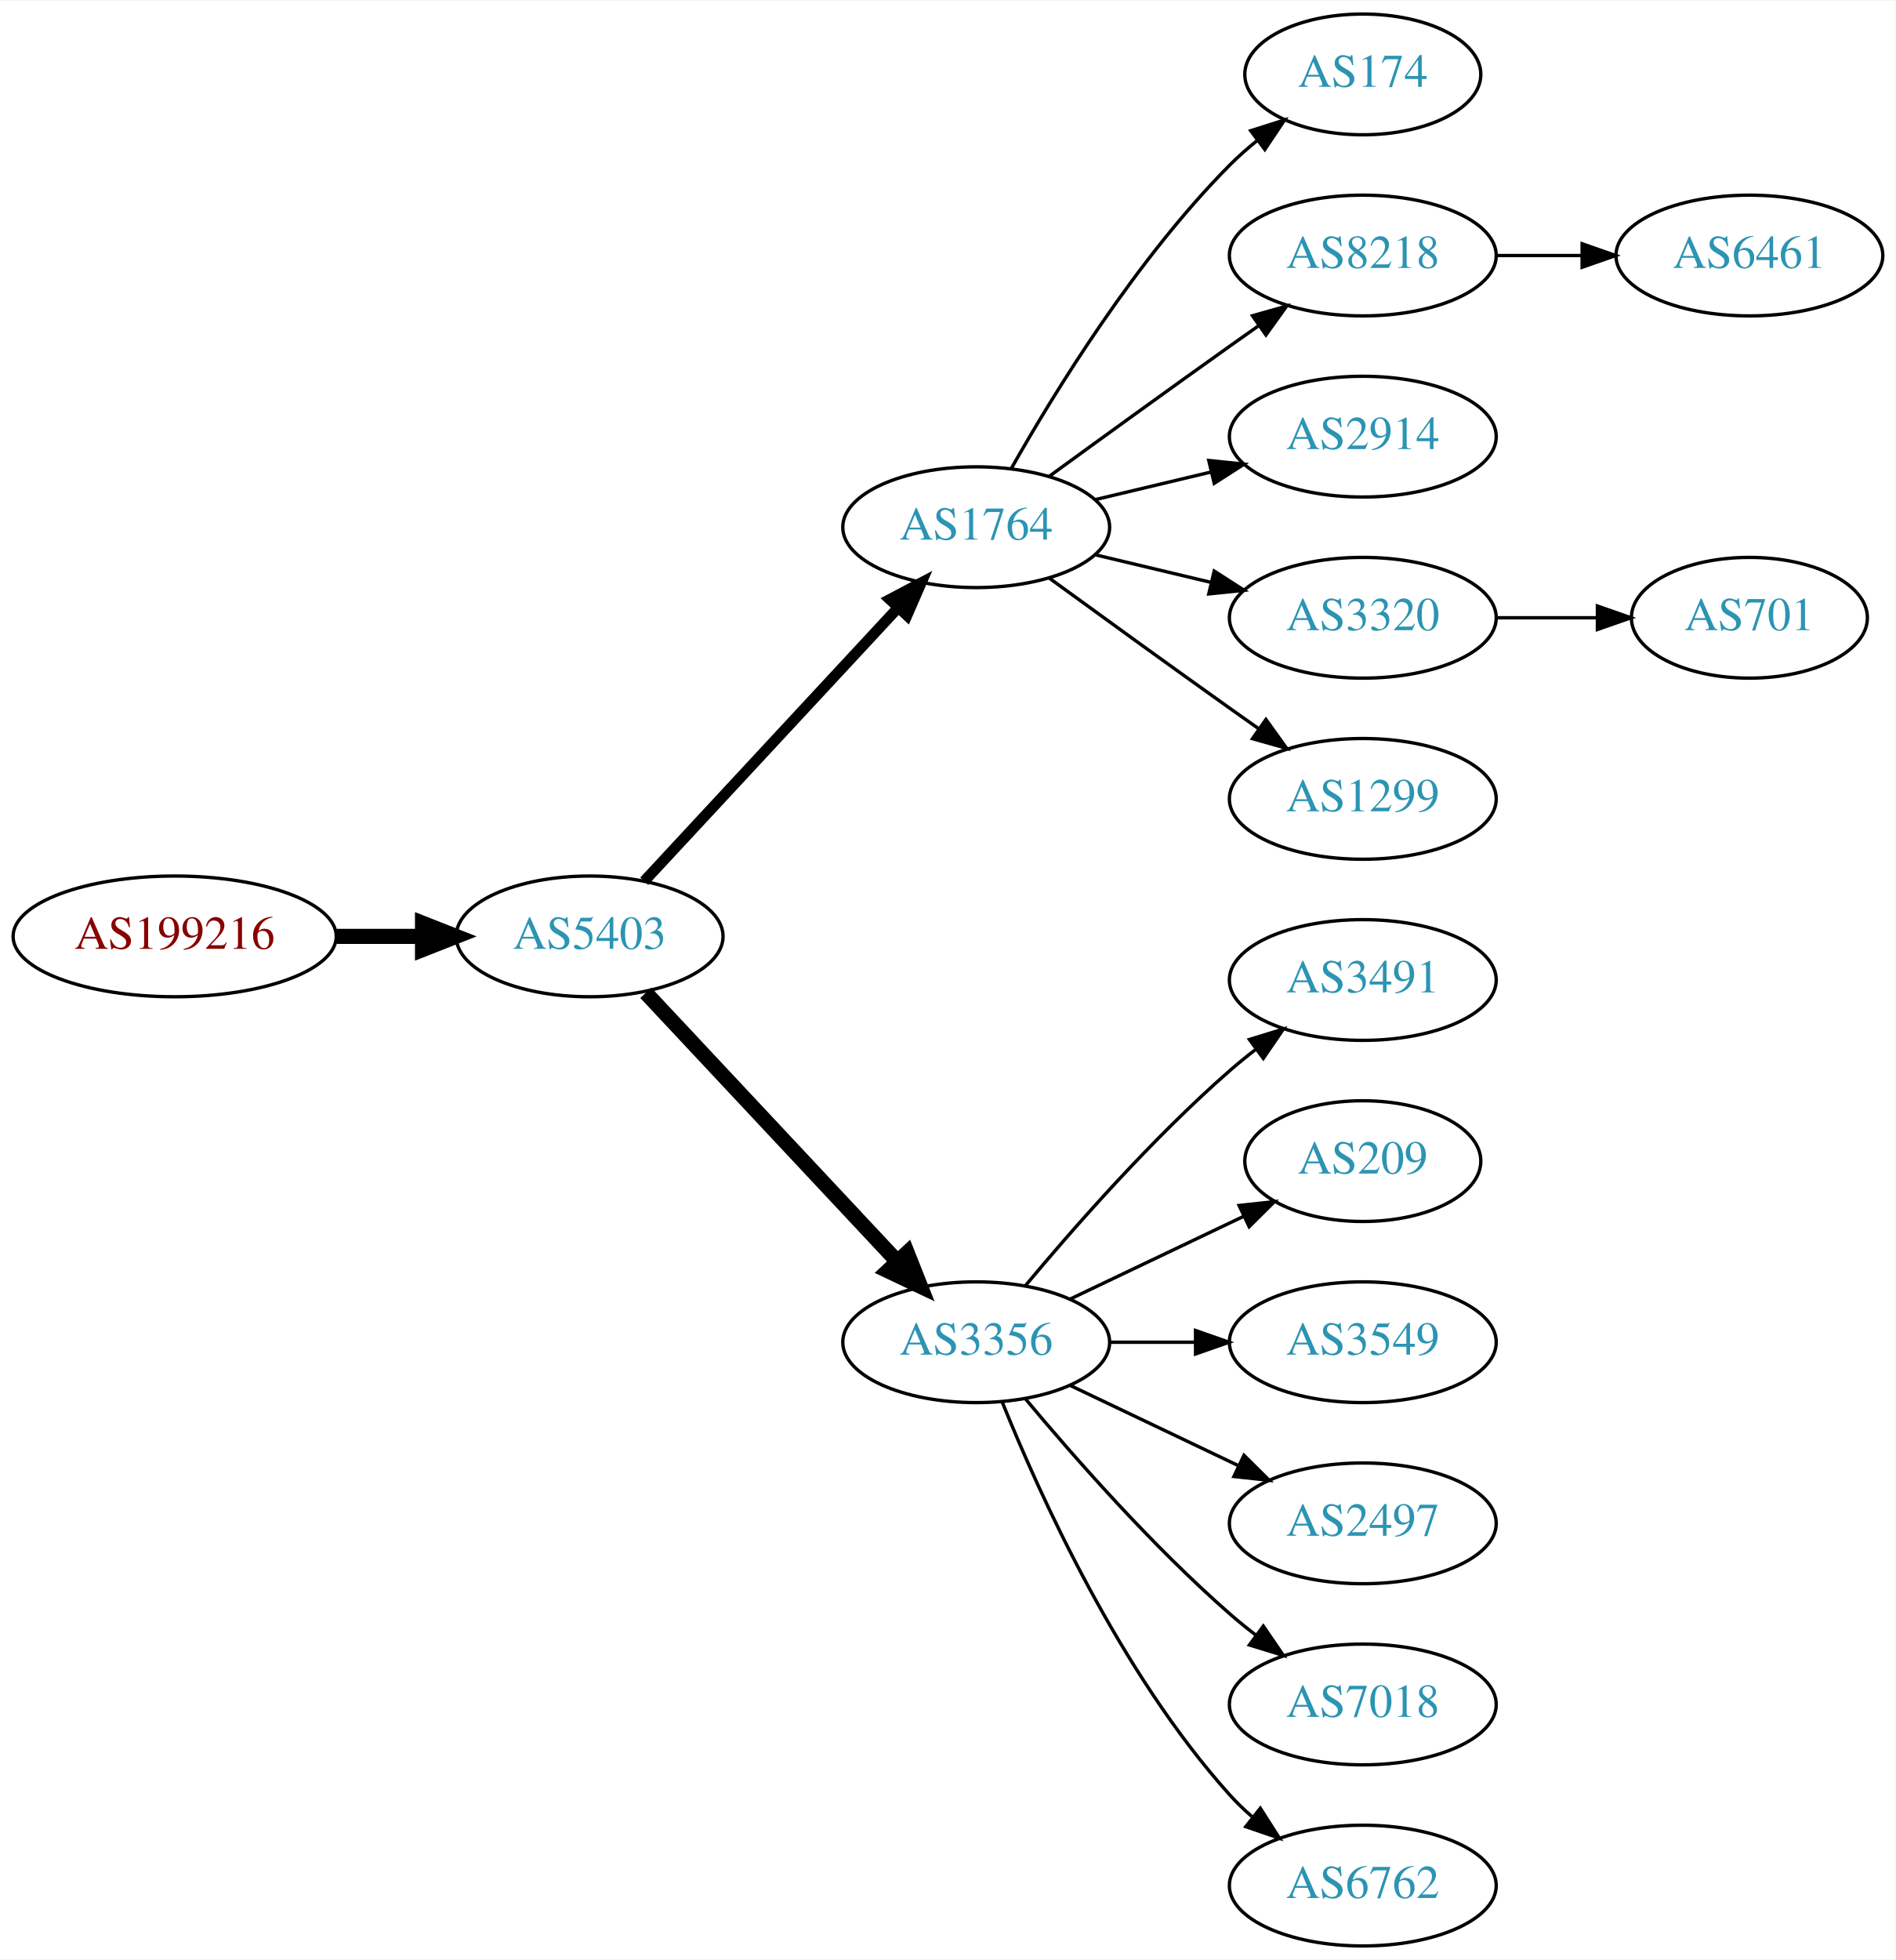
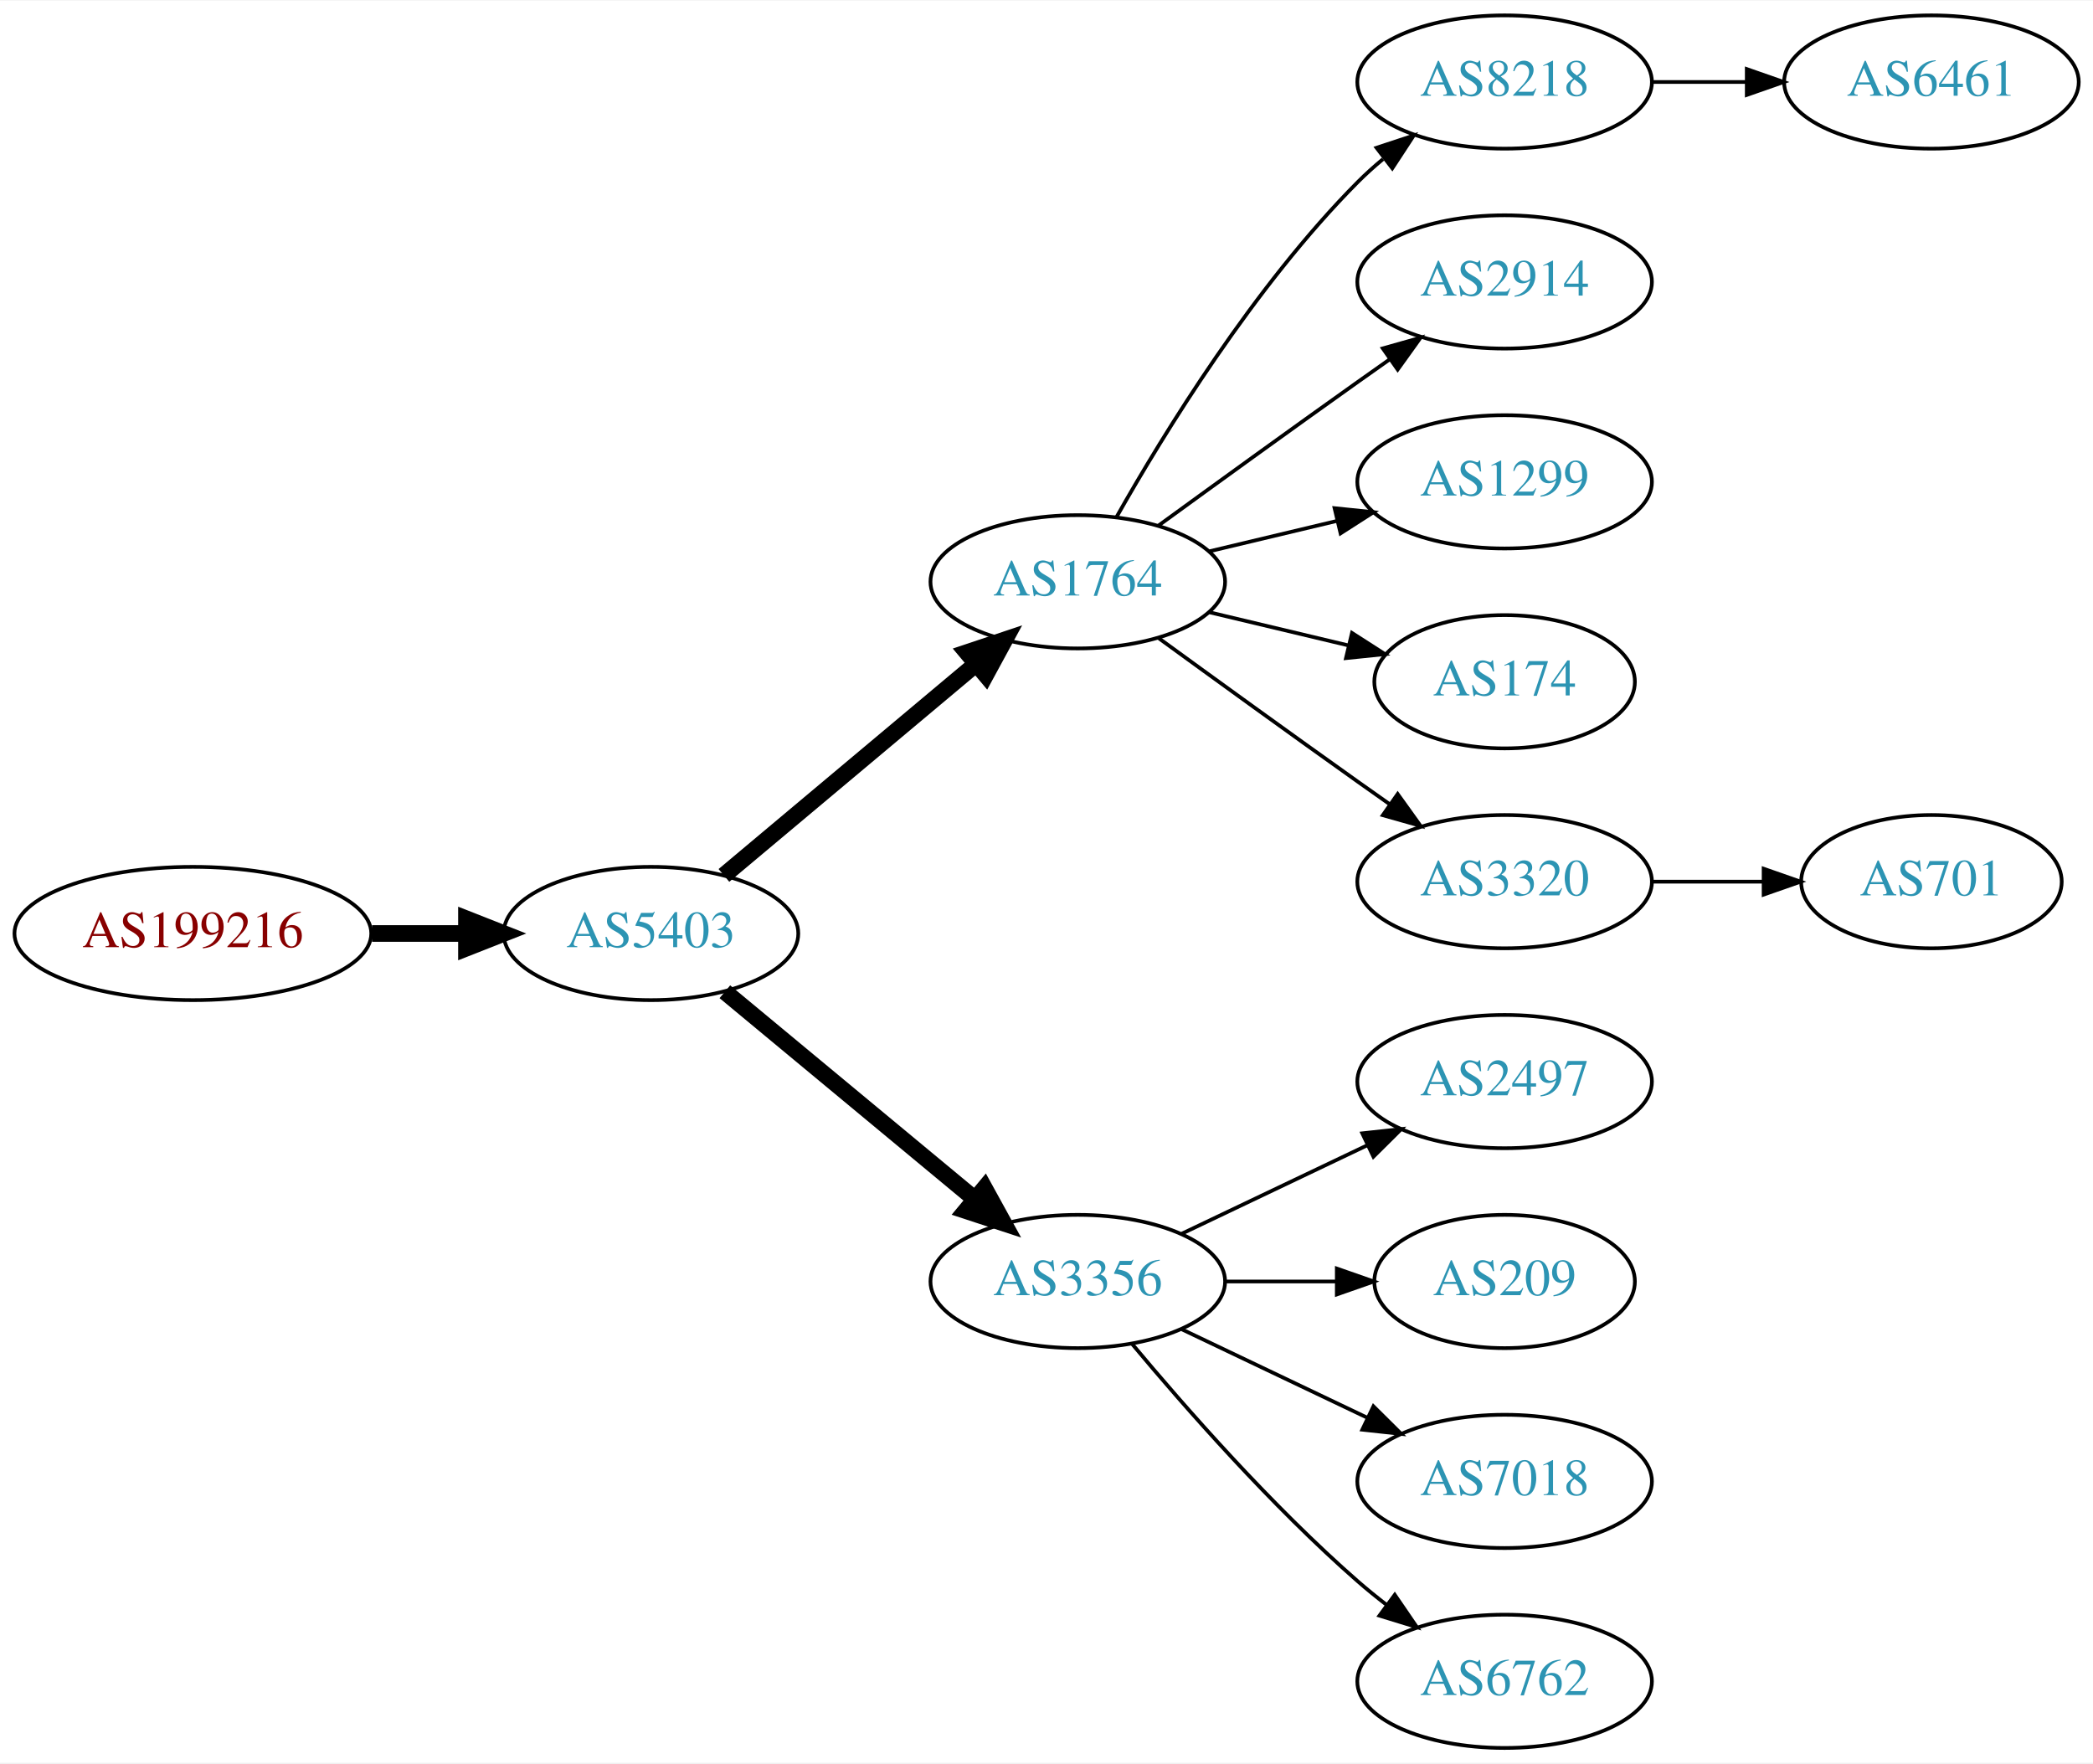
- <svg xmlns="http://www.w3.org/2000/svg" xmlns:xlink="http://www.w3.org/1999/xlink" width="565pt" height="584pt" viewBox="0.00 0.00 565.36 584.00">
-   <g id="graph0" class="graph" transform="scale(1 1) rotate(0) translate(4 580)">
-     <polygon fill="white" stroke="none" points="-4,4 -4,-580 561.363,-580 561.363,4 -4,4" />
+ <svg xmlns="http://www.w3.org/2000/svg" xmlns:xlink="http://www.w3.org/1999/xlink" width="565pt" height="476pt" viewBox="0.00 0.00 565.36 476.00">
+   <g id="graph0" class="graph" transform="scale(1 1) rotate(0) translate(4 472)">
+     <polygon fill="white" stroke="none" points="-4,4 -4,-472 561.363,-472 561.363,4 -4,4" />
    <g id="node1" class="node">
      <g id="a_node1">
        <a xlink:href="/asn/199216" xlink:title="AS199216 ~ Compass-Verlag GmbH [AT]">
-           <ellipse fill="#ffffff" stroke="black" cx="48.096" cy="-301" rx="48.192" ry="18" />
-           <text text-anchor="middle" x="48.096" y="-297.3" font-family="Times,serif" font-size="14.00" fill="#880000">AS199216</text>
+           <ellipse fill="#ffffff" stroke="black" cx="48.096" cy="-220" rx="48.192" ry="18" />
+           <text text-anchor="middle" x="48.096" y="-216.3" font-family="Times,serif" font-size="14.00" fill="#880000">AS199216</text>
        </a>
      </g>
    </g>
    <g id="node2" class="node">
      <g id="a_node2">
        <a xlink:href="/asn/5403" xlink:title="AS5403 ~ AS5403 [AT]">
-           <ellipse fill="#ffffff" stroke="black" cx="171.838" cy="-301" rx="39.794" ry="18" />
-           <text text-anchor="middle" x="171.838" y="-297.3" font-family="Times,serif" font-size="14.00" fill="#2c94b3">AS5403</text>
+           <ellipse fill="#ffffff" stroke="black" cx="171.838" cy="-220" rx="39.794" ry="18" />
+           <text text-anchor="middle" x="171.838" y="-216.3" font-family="Times,serif" font-size="14.00" fill="#2c94b3">AS5403</text>
        </a>
      </g>
    </g>
    <g id="edge1" class="edge">
-       <path fill="none" stroke="black" stroke-width="4.5" d="M96.513,-301C104.867,-301 113.577,-301 121.969,-301" />
-       <polygon fill="black" stroke="black" stroke-width="4.5" points="122.004,-304.938 132.004,-301 122.004,-297.063 122.004,-304.938" />
+       <path fill="none" stroke="black" stroke-width="4.5" d="M96.513,-220C104.867,-220 113.577,-220 121.969,-220" />
+       <polygon fill="black" stroke="black" stroke-width="4.5" points="122.004,-223.938 132.004,-220 122.004,-216.063 122.004,-223.938" />
    </g>
    <g id="node3" class="node">
      <g id="a_node3">
        <a xlink:href="/asn/1764" xlink:title="AS1764 ~ NEXTLAYER-AS [AT]">
-           <ellipse fill="#ffffff" stroke="black" cx="287.131" cy="-423" rx="39.794" ry="18" />
-           <text text-anchor="middle" x="287.131" y="-419.3" font-family="Times,serif" font-size="14.00" fill="#2c94b3">AS1764</text>
+           <ellipse fill="#ffffff" stroke="black" cx="287.131" cy="-315" rx="39.794" ry="18" />
+           <text text-anchor="middle" x="287.131" y="-311.3" font-family="Times,serif" font-size="14.00" fill="#2c94b3">AS1764</text>
        </a>
      </g>
    </g>
    <g id="edge2" class="edge">
-       <path fill="none" stroke="black" stroke-width="3.214" d="M188.117,-317.453C207.628,-338.464 241.536,-374.978 263.907,-399.068" />
-       <polygon fill="black" stroke="black" stroke-width="3.214" points="261.362,-401.472 270.732,-406.418 266.492,-396.708 261.362,-401.472" />
+       <path fill="none" stroke="black" stroke-width="4.5" d="M191.546,-235.687C210.077,-251.227 238.634,-275.172 259.523,-292.689" />
+       <polygon fill="black" stroke="black" stroke-width="4.5" points="257.203,-295.881 267.395,-299.289 262.262,-289.847 257.203,-295.881" />
    </g>
    <g id="node4" class="node">
      <g id="a_node4">
        <a xlink:href="/asn/3356" xlink:title="AS3356 ~ Level 3 Parent, LLC [US]">
-           <ellipse fill="#ffffff" stroke="black" cx="287.131" cy="-180" rx="39.794" ry="18" />
-           <text text-anchor="middle" x="287.131" y="-176.3" font-family="Times,serif" font-size="14.00" fill="#2c94b3">AS3356</text>
+           <ellipse fill="#ffffff" stroke="black" cx="287.131" cy="-126" rx="39.794" ry="18" />
+           <text text-anchor="middle" x="287.131" y="-122.3" font-family="Times,serif" font-size="14.00" fill="#2c94b3">AS3356</text>
        </a>
      </g>
    </g>
    <g id="edge3" class="edge">
-       <path fill="none" stroke="black" stroke-width="4.5" d="M188.591,-284.175C208.037,-263.406 241.252,-227.932 263.444,-204.23" />
-       <polygon fill="black" stroke="black" stroke-width="4.5" points="266.551,-206.673 270.512,-196.682 260.803,-201.29 266.551,-206.673" />
+       <path fill="none" stroke="black" stroke-width="4.5" d="M191.801,-204.267C210.263,-188.948 238.5,-165.52 259.27,-148.287" />
+       <polygon fill="black" stroke="black" stroke-width="4.5" points="261.925,-151.2 267.106,-141.785 256.896,-145.14 261.925,-151.2" />
    </g>
    <g id="node5" class="node">
      <g id="a_node5">
-         <a xlink:href="/asn/174" xlink:title="AS174 ~ Cogent Communications [US]">
-           <ellipse fill="#ffffff" stroke="black" cx="402.424" cy="-558" rx="35.194" ry="18" />
-           <text text-anchor="middle" x="402.424" y="-554.3" font-family="Times,serif" font-size="14.00" fill="#2c94b3">AS174</text>
+         <a xlink:href="/asn/8218" xlink:title="AS8218 ~ legacy Neotelecoms [FR]">
+           <ellipse fill="#ffffff" stroke="black" cx="402.424" cy="-450" rx="39.794" ry="18" />
+           <text text-anchor="middle" x="402.424" y="-446.3" font-family="Times,serif" font-size="14.00" fill="#2c94b3">AS8218</text>
        </a>
      </g>
    </g>
    <g id="edge4" class="edge">
-       <path fill="none" stroke="black" d="M297.591,-440.49C310.373,-463.096 334.805,-502.886 362.777,-531 365.278,-533.513 368.038,-535.949 370.899,-538.261" />
-       <polygon fill="black" stroke="black" points="368.998,-541.21 379.097,-544.413 373.2,-535.611 368.998,-541.21" />
+       <path fill="none" stroke="black" d="M297.591,-332.49C310.373,-355.096 334.805,-394.886 362.777,-423 364.888,-425.121 367.184,-427.188 369.57,-429.171" />
+       <polygon fill="black" stroke="black" points="367.822,-432.242 377.885,-435.556 372.085,-426.69 367.822,-432.242" />
    </g>
    <g id="node6" class="node">
      <g id="a_node6">
-         <a xlink:href="/asn/8218" xlink:title="AS8218 ~ legacy Neotelecoms [FR]">
-           <ellipse fill="#ffffff" stroke="black" cx="402.424" cy="-504" rx="39.794" ry="18" />
-           <text text-anchor="middle" x="402.424" y="-500.3" font-family="Times,serif" font-size="14.00" fill="#2c94b3">AS8218</text>
+         <a xlink:href="/asn/2914" xlink:title="AS2914 ~ NTT America, Inc. [US]">
+           <ellipse fill="#ffffff" stroke="black" cx="402.424" cy="-396" rx="39.794" ry="18" />
+           <text text-anchor="middle" x="402.424" y="-392.3" font-family="Times,serif" font-size="14.00" fill="#2c94b3">AS2914</text>
        </a>
      </g>
    </g>
    <g id="edge5" class="edge">
-       <path fill="none" stroke="black" d="M308.979,-438.222C323.913,-449.091 344.527,-464.025 362.777,-477 365.598,-479.005 368.541,-481.085 371.489,-483.159" />
-       <polygon fill="black" stroke="black" points="369.516,-486.05 379.714,-488.926 373.535,-480.319 369.516,-486.05" />
+       <path fill="none" stroke="black" d="M308.979,-330.222C323.913,-341.091 344.527,-356.025 362.777,-369 365.598,-371.005 368.541,-373.085 371.489,-375.159" />
+       <polygon fill="black" stroke="black" points="369.516,-378.05 379.714,-380.926 373.535,-372.319 369.516,-378.05" />
    </g>
    <g id="node7" class="node">
      <g id="a_node7">
-         <a xlink:href="/asn/2914" xlink:title="AS2914 ~ NTT America, Inc. [US]">
-           <ellipse fill="#ffffff" stroke="black" cx="402.424" cy="-450" rx="39.794" ry="18" />
-           <text text-anchor="middle" x="402.424" y="-446.3" font-family="Times,serif" font-size="14.00" fill="#2c94b3">AS2914</text>
-         </a>
-       </g>
-     </g>
-     <g id="edge6" class="edge">
-       <path fill="none" stroke="black" d="M322.738,-431.248C333.609,-433.838 345.764,-436.735 357.206,-439.462" />
-       <polygon fill="black" stroke="black" points="356.49,-442.889 367.029,-441.803 358.112,-436.08 356.49,-442.889" />
-     </g>
-     <g id="node8" class="node">
-       <g id="a_node8">
-         <a xlink:href="/asn/3320" xlink:title="AS3320 ~ DTAG [DE]">
-           <ellipse fill="#ffffff" stroke="black" cx="402.424" cy="-396" rx="39.794" ry="18" />
-           <text text-anchor="middle" x="402.424" y="-392.3" font-family="Times,serif" font-size="14.00" fill="#2c94b3">AS3320</text>
-         </a>
-       </g>
-     </g>
-     <g id="edge7" class="edge">
-       <path fill="none" stroke="black" d="M322.738,-414.752C333.609,-412.162 345.764,-409.265 357.206,-406.538" />
-       <polygon fill="black" stroke="black" points="358.112,-409.92 367.029,-404.197 356.49,-403.111 358.112,-409.92" />
-     </g>
-     <g id="node9" class="node">
-       <g id="a_node9">
        <a xlink:href="/asn/1299" xlink:title="AS1299 ~ Telia Carrier [EU]">
          <ellipse fill="#ffffff" stroke="black" cx="402.424" cy="-342" rx="39.794" ry="18" />
          <text text-anchor="middle" x="402.424" y="-338.3" font-family="Times,serif" font-size="14.00" fill="#2c94b3">AS1299</text>
        </a>
      </g>
    </g>
-     <g id="edge8" class="edge">
-       <path fill="none" stroke="black" d="M308.979,-407.778C323.913,-396.909 344.527,-381.975 362.777,-369 365.598,-366.995 368.541,-364.915 371.489,-362.841" />
-       <polygon fill="black" stroke="black" points="373.535,-365.681 379.714,-357.074 369.516,-359.95 373.535,-365.681" />
+     <g id="edge6" class="edge">
+       <path fill="none" stroke="black" d="M322.738,-323.248C333.609,-325.838 345.764,-328.735 357.206,-331.462" />
+       <polygon fill="black" stroke="black" points="356.49,-334.889 367.029,-333.803 358.112,-328.08 356.49,-334.889" />
    </g>
-     <g id="node10" class="node">
-       <g id="a_node10">
-         <a xlink:href="/asn/3491" xlink:title="AS3491 ~ PCCW Global, Inc. [US]">
-           <ellipse fill="#ffffff" stroke="black" cx="402.424" cy="-288" rx="39.794" ry="18" />
-           <text text-anchor="middle" x="402.424" y="-284.3" font-family="Times,serif" font-size="14.00" fill="#2c94b3">AS3491</text>
+     <g id="node8" class="node">
+       <g id="a_node8">
+         <a xlink:href="/asn/174" xlink:title="AS174 ~ Cogent Communications [US]">
+           <ellipse fill="#ffffff" stroke="black" cx="402.424" cy="-288" rx="35.194" ry="18" />
+           <text text-anchor="middle" x="402.424" y="-284.3" font-family="Times,serif" font-size="14.00" fill="#2c94b3">AS174</text>
        </a>
      </g>
    </g>
-     <g id="edge9" class="edge">
-       <path fill="none" stroke="black" d="M301.761,-196.817C316.044,-213.929 339.59,-240.745 362.777,-261 365.243,-263.154 367.882,-265.294 370.579,-267.372" />
-       <polygon fill="black" stroke="black" points="368.604,-270.264 378.733,-273.37 372.752,-264.625 368.604,-270.264" />
+     <g id="edge7" class="edge">
+       <path fill="none" stroke="black" d="M322.738,-306.752C334.533,-303.942 347.837,-300.771 360.105,-297.847" />
+       <polygon fill="black" stroke="black" points="361.194,-301.186 370.11,-295.463 359.571,-294.376 361.194,-301.186" />
+     </g>
+     <g id="node9" class="node">
+       <g id="a_node9">
+         <a xlink:href="/asn/3320" xlink:title="AS3320 ~ DTAG [DE]">
+           <ellipse fill="#ffffff" stroke="black" cx="402.424" cy="-234" rx="39.794" ry="18" />
+           <text text-anchor="middle" x="402.424" y="-230.3" font-family="Times,serif" font-size="14.00" fill="#2c94b3">AS3320</text>
+         </a>
+       </g>
+     </g>
+     <g id="edge8" class="edge">
+       <path fill="none" stroke="black" d="M308.979,-299.778C323.913,-288.909 344.527,-273.975 362.777,-261 365.598,-258.995 368.541,-256.915 371.489,-254.841" />
+       <polygon fill="black" stroke="black" points="373.535,-257.681 379.714,-249.074 369.516,-251.95 373.535,-257.681" />
    </g>
    <g id="node11" class="node">
      <g id="a_node11">
-         <a xlink:href="/asn/209" xlink:title="AS209 ~ CenturyLink Communications, LLC [US]">
-           <ellipse fill="#ffffff" stroke="black" cx="402.424" cy="-234" rx="35.194" ry="18" />
-           <text text-anchor="middle" x="402.424" y="-230.3" font-family="Times,serif" font-size="14.00" fill="#2c94b3">AS209</text>
+         <a xlink:href="/asn/2497" xlink:title="AS2497 ~ Internet Initiative Japan Inc. [JP]">
+           <ellipse fill="#ffffff" stroke="black" cx="402.424" cy="-180" rx="39.794" ry="18" />
+           <text text-anchor="middle" x="402.424" y="-176.3" font-family="Times,serif" font-size="14.00" fill="#2c94b3">AS2497</text>
        </a>
      </g>
    </g>
    <g id="edge10" class="edge">
-       <path fill="none" stroke="black" d="M315.267,-192.934C330.699,-200.29 350.185,-209.577 366.72,-217.459" />
-       <polygon fill="black" stroke="black" points="365.529,-220.768 376.062,-221.911 368.54,-214.449 365.529,-220.768" />
+       <path fill="none" stroke="black" d="M315.267,-138.934C330.261,-146.081 349.082,-155.052 365.306,-162.785" />
+       <polygon fill="black" stroke="black" points="363.976,-166.028 374.509,-167.171 366.988,-159.709 363.976,-166.028" />
    </g>
    <g id="node12" class="node">
      <g id="a_node12">
-         <a xlink:href="/asn/3549" xlink:title="AS3549 ~ Level 3 Parent, LLC [US]">
-           <ellipse fill="#ffffff" stroke="black" cx="402.424" cy="-180" rx="39.794" ry="18" />
-           <text text-anchor="middle" x="402.424" y="-176.3" font-family="Times,serif" font-size="14.00" fill="#2c94b3">AS3549</text>
+         <a xlink:href="/asn/209" xlink:title="AS209 ~ CenturyLink Communications, LLC [US]">
+           <ellipse fill="#ffffff" stroke="black" cx="402.424" cy="-126" rx="35.194" ry="18" />
+           <text text-anchor="middle" x="402.424" y="-122.3" font-family="Times,serif" font-size="14.00" fill="#2c94b3">AS209</text>
        </a>
      </g>
    </g>
    <g id="edge11" class="edge">
-       <path fill="none" stroke="black" d="M326.803,-180C335.006,-180 343.77,-180 352.302,-180" />
-       <polygon fill="black" stroke="black" points="352.541,-183.5 362.541,-180 352.541,-176.5 352.541,-183.5" />
+       <path fill="none" stroke="black" d="M326.803,-126C336.508,-126 346.999,-126 356.962,-126" />
+       <polygon fill="black" stroke="black" points="357.098,-129.5 367.098,-126 357.098,-122.5 357.098,-129.5" />
    </g>
    <g id="node13" class="node">
      <g id="a_node13">
-         <a xlink:href="/asn/2497" xlink:title="AS2497 ~ Internet Initiative Japan Inc. [JP]">
-           <ellipse fill="#ffffff" stroke="black" cx="402.424" cy="-126" rx="39.794" ry="18" />
-           <text text-anchor="middle" x="402.424" y="-122.3" font-family="Times,serif" font-size="14.00" fill="#2c94b3">AS2497</text>
-         </a>
-       </g>
-     </g>
-     <g id="edge12" class="edge">
-       <path fill="none" stroke="black" d="M315.267,-167.066C330.261,-159.919 349.082,-150.948 365.306,-143.215" />
-       <polygon fill="black" stroke="black" points="366.988,-146.291 374.509,-138.829 363.976,-139.972 366.988,-146.291" />
-     </g>
-     <g id="node14" class="node">
-       <g id="a_node14">
        <a xlink:href="/asn/7018" xlink:title="AS7018 ~ AT&amp;T Services, Inc. [US]">
          <ellipse fill="#ffffff" stroke="black" cx="402.424" cy="-72" rx="39.794" ry="18" />
          <text text-anchor="middle" x="402.424" y="-68.3" font-family="Times,serif" font-size="14.00" fill="#2c94b3">AS7018</text>
        </a>
      </g>
    </g>
-     <g id="edge13" class="edge">
-       <path fill="none" stroke="black" d="M301.761,-163.183C316.044,-146.071 339.59,-119.255 362.777,-99 365.243,-96.846 367.882,-94.706 370.579,-92.628" />
-       <polygon fill="black" stroke="black" points="372.752,-95.375 378.733,-86.63 368.604,-89.736 372.752,-95.375" />
+     <g id="edge12" class="edge">
+       <path fill="none" stroke="black" d="M315.267,-113.066C330.261,-105.919 349.082,-96.948 365.306,-89.215" />
+       <polygon fill="black" stroke="black" points="366.988,-92.291 374.509,-84.829 363.976,-85.972 366.988,-92.291" />
    </g>
-     <g id="node15" class="node">
-       <g id="a_node15">
+     <g id="node14" class="node">
+       <g id="a_node14">
        <a xlink:href="/asn/6762" xlink:title="AS6762 ~ TELECOM ITALIA SPARKLE S.p.A. [IT]">
          <ellipse fill="#ffffff" stroke="black" cx="402.424" cy="-18" rx="39.794" ry="18" />
          <text text-anchor="middle" x="402.424" y="-14.3" font-family="Times,serif" font-size="14.00" fill="#2c94b3">AS6762</text>
        </a>
      </g>
    </g>
-     <g id="edge14" class="edge">
-       <path fill="none" stroke="black" d="M294.879,-162.213C305.93,-134.757 329.983,-81.422 362.777,-45 364.78,-42.776 366.999,-40.637 369.331,-38.603" />
-       <polygon fill="black" stroke="black" points="371.862,-41.065 377.55,-32.127 367.529,-35.567 371.862,-41.065" />
+     <g id="edge13" class="edge">
+       <path fill="none" stroke="black" d="M301.761,-109.183C316.044,-92.071 339.59,-65.255 362.777,-45 365.243,-42.846 367.882,-40.706 370.579,-38.628" />
+       <polygon fill="black" stroke="black" points="372.752,-41.375 378.733,-32.63 368.604,-35.736 372.752,-41.375" />
    </g>
-     <g id="node16" class="node">
-       <g id="a_node16">
+     <g id="node10" class="node">
+       <g id="a_node10">
        <a xlink:href="/asn/6461" xlink:title="AS6461 ~ Zayo Bandwidth [US]">
-           <ellipse fill="#ffffff" stroke="black" cx="517.717" cy="-504" rx="39.794" ry="18" />
-           <text text-anchor="middle" x="517.717" y="-500.3" font-family="Times,serif" font-size="14.00" fill="#2c94b3">AS6461</text>
+           <ellipse fill="#ffffff" stroke="black" cx="517.717" cy="-450" rx="39.794" ry="18" />
+           <text text-anchor="middle" x="517.717" y="-446.3" font-family="Times,serif" font-size="14.00" fill="#2c94b3">AS6461</text>
        </a>
      </g>
    </g>
-     <g id="edge15" class="edge">
-       <path fill="none" stroke="black" d="M442.096,-504C450.299,-504 459.063,-504 467.595,-504" />
-       <polygon fill="black" stroke="black" points="467.834,-507.5 477.834,-504 467.834,-500.5 467.834,-507.5" />
+     <g id="edge9" class="edge">
+       <path fill="none" stroke="black" d="M442.096,-450C450.299,-450 459.063,-450 467.595,-450" />
+       <polygon fill="black" stroke="black" points="467.834,-453.5 477.834,-450 467.834,-446.5 467.834,-453.5" />
    </g>
-     <g id="node17" class="node">
-       <g id="a_node17">
+     <g id="node15" class="node">
+       <g id="a_node15">
        <a xlink:href="/asn/701" xlink:title="AS701 ~ UUNET [US]">
-           <ellipse fill="#ffffff" stroke="black" cx="517.717" cy="-396" rx="35.194" ry="18" />
-           <text text-anchor="middle" x="517.717" y="-392.3" font-family="Times,serif" font-size="14.00" fill="#2c94b3">AS701</text>
+           <ellipse fill="#ffffff" stroke="black" cx="517.717" cy="-234" rx="35.194" ry="18" />
+           <text text-anchor="middle" x="517.717" y="-230.3" font-family="Times,serif" font-size="14.00" fill="#2c94b3">AS701</text>
        </a>
      </g>
    </g>
-     <g id="edge16" class="edge">
-       <path fill="none" stroke="black" d="M442.096,-396C451.801,-396 462.292,-396 472.255,-396" />
-       <polygon fill="black" stroke="black" points="472.391,-399.5 482.391,-396 472.391,-392.5 472.391,-399.5" />
+     <g id="edge14" class="edge">
+       <path fill="none" stroke="black" d="M442.096,-234C451.801,-234 462.292,-234 472.255,-234" />
+       <polygon fill="black" stroke="black" points="472.391,-237.5 482.391,-234 472.391,-230.5 472.391,-237.5" />
    </g>
  </g>
</svg>
